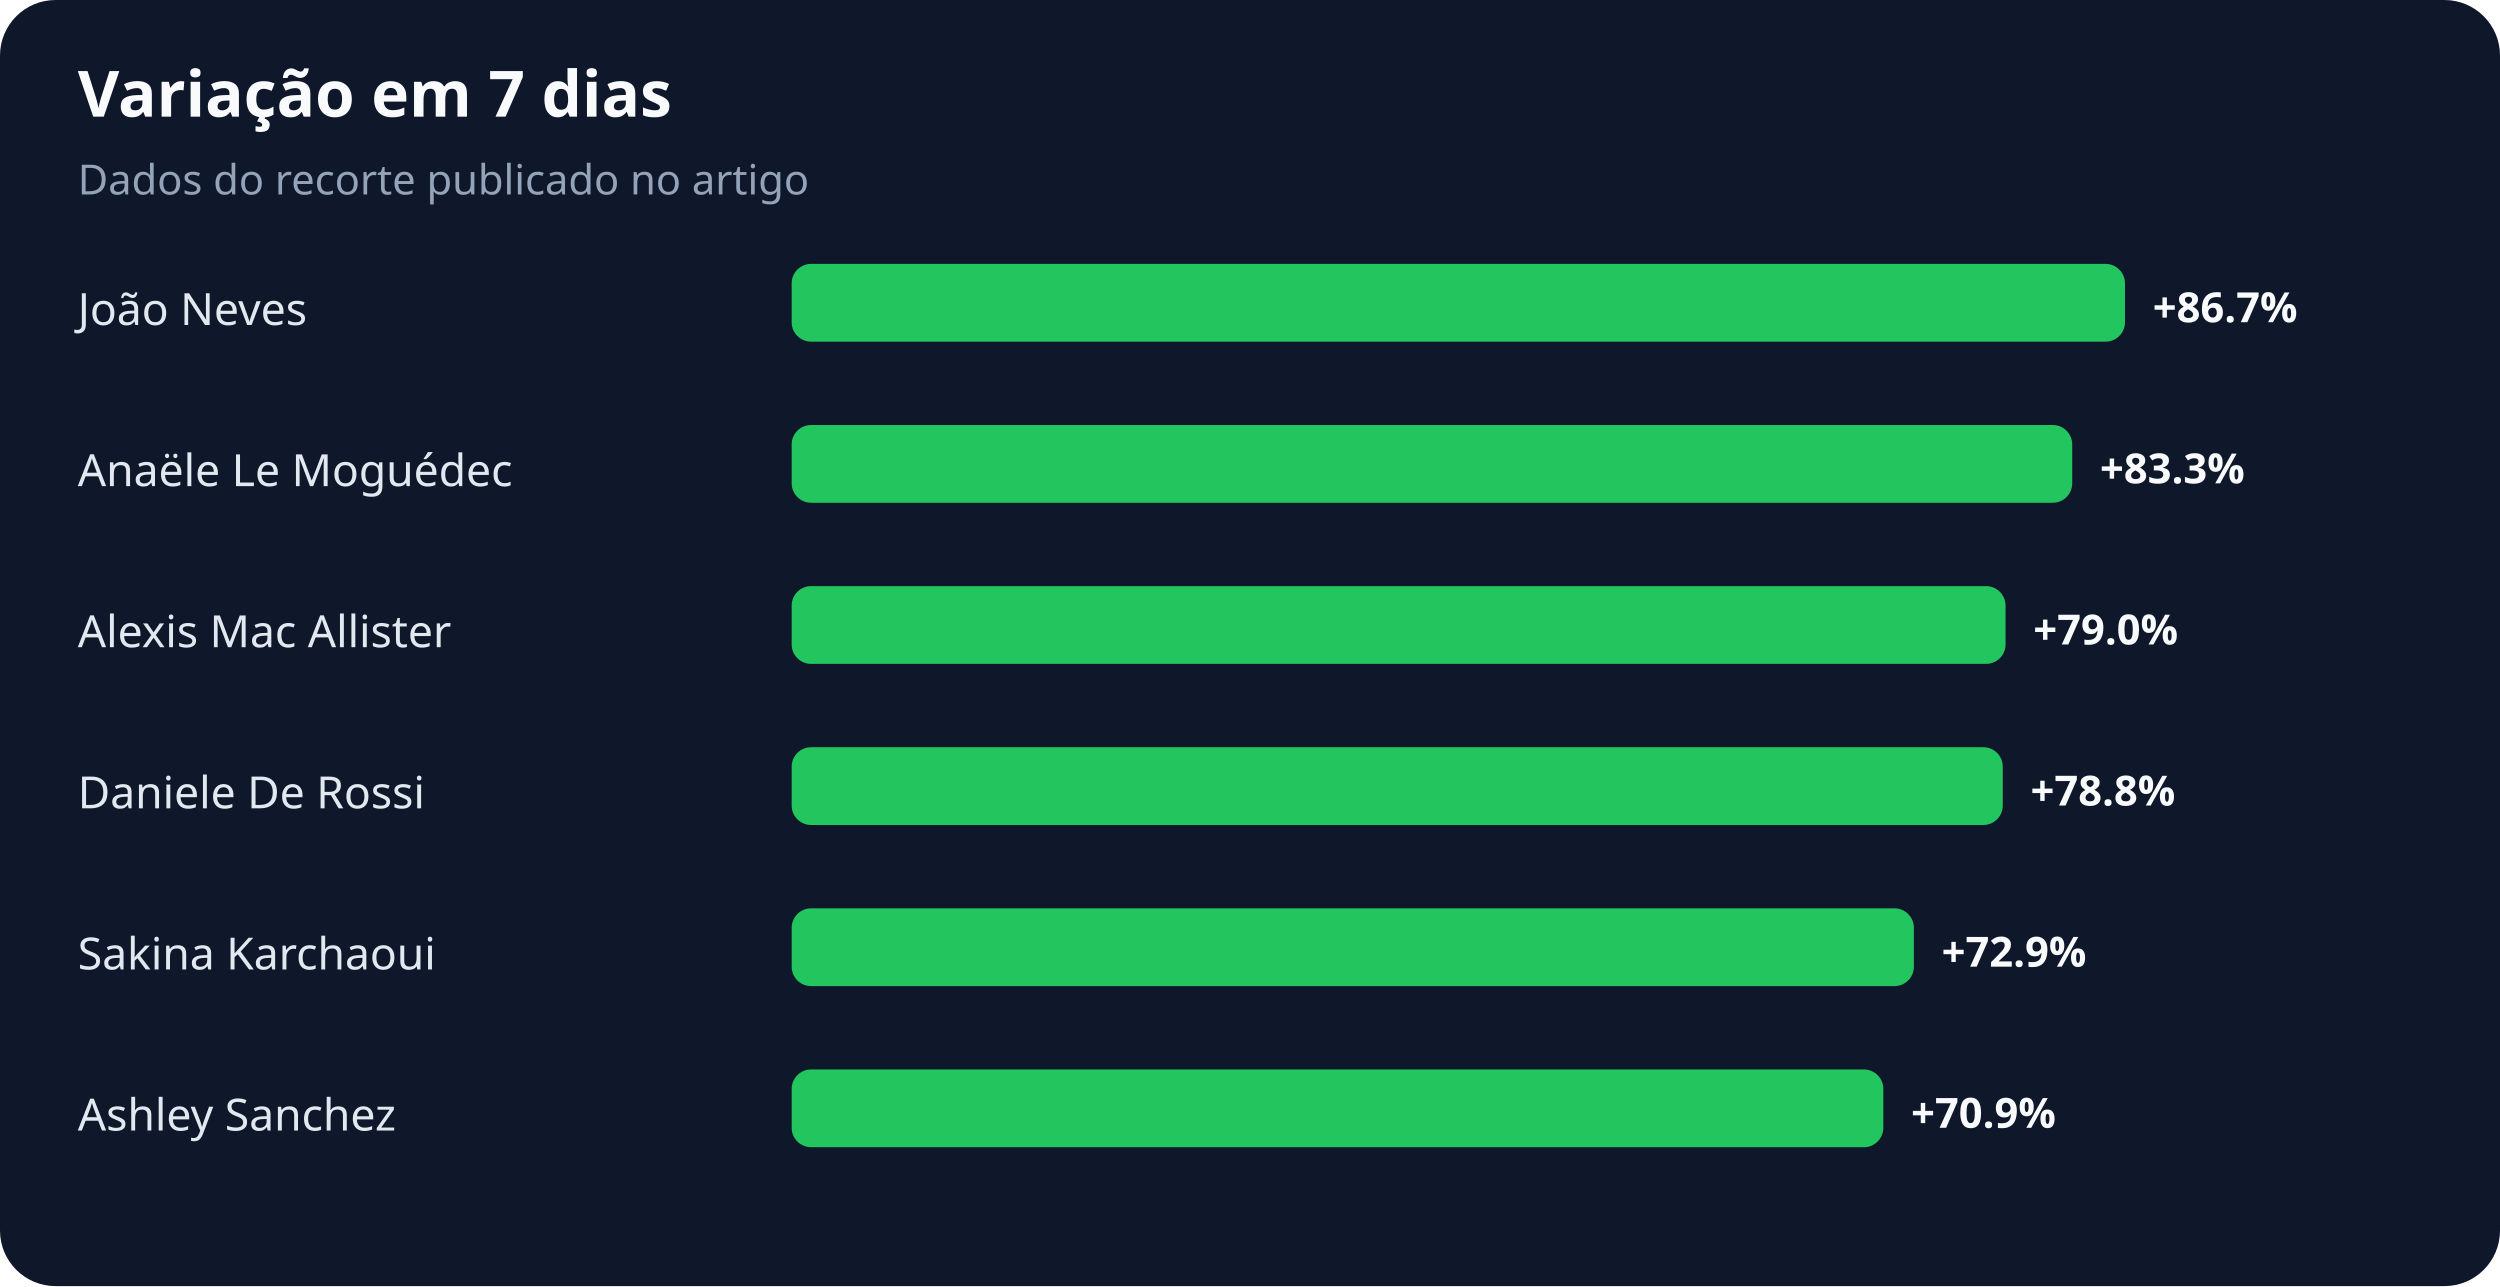
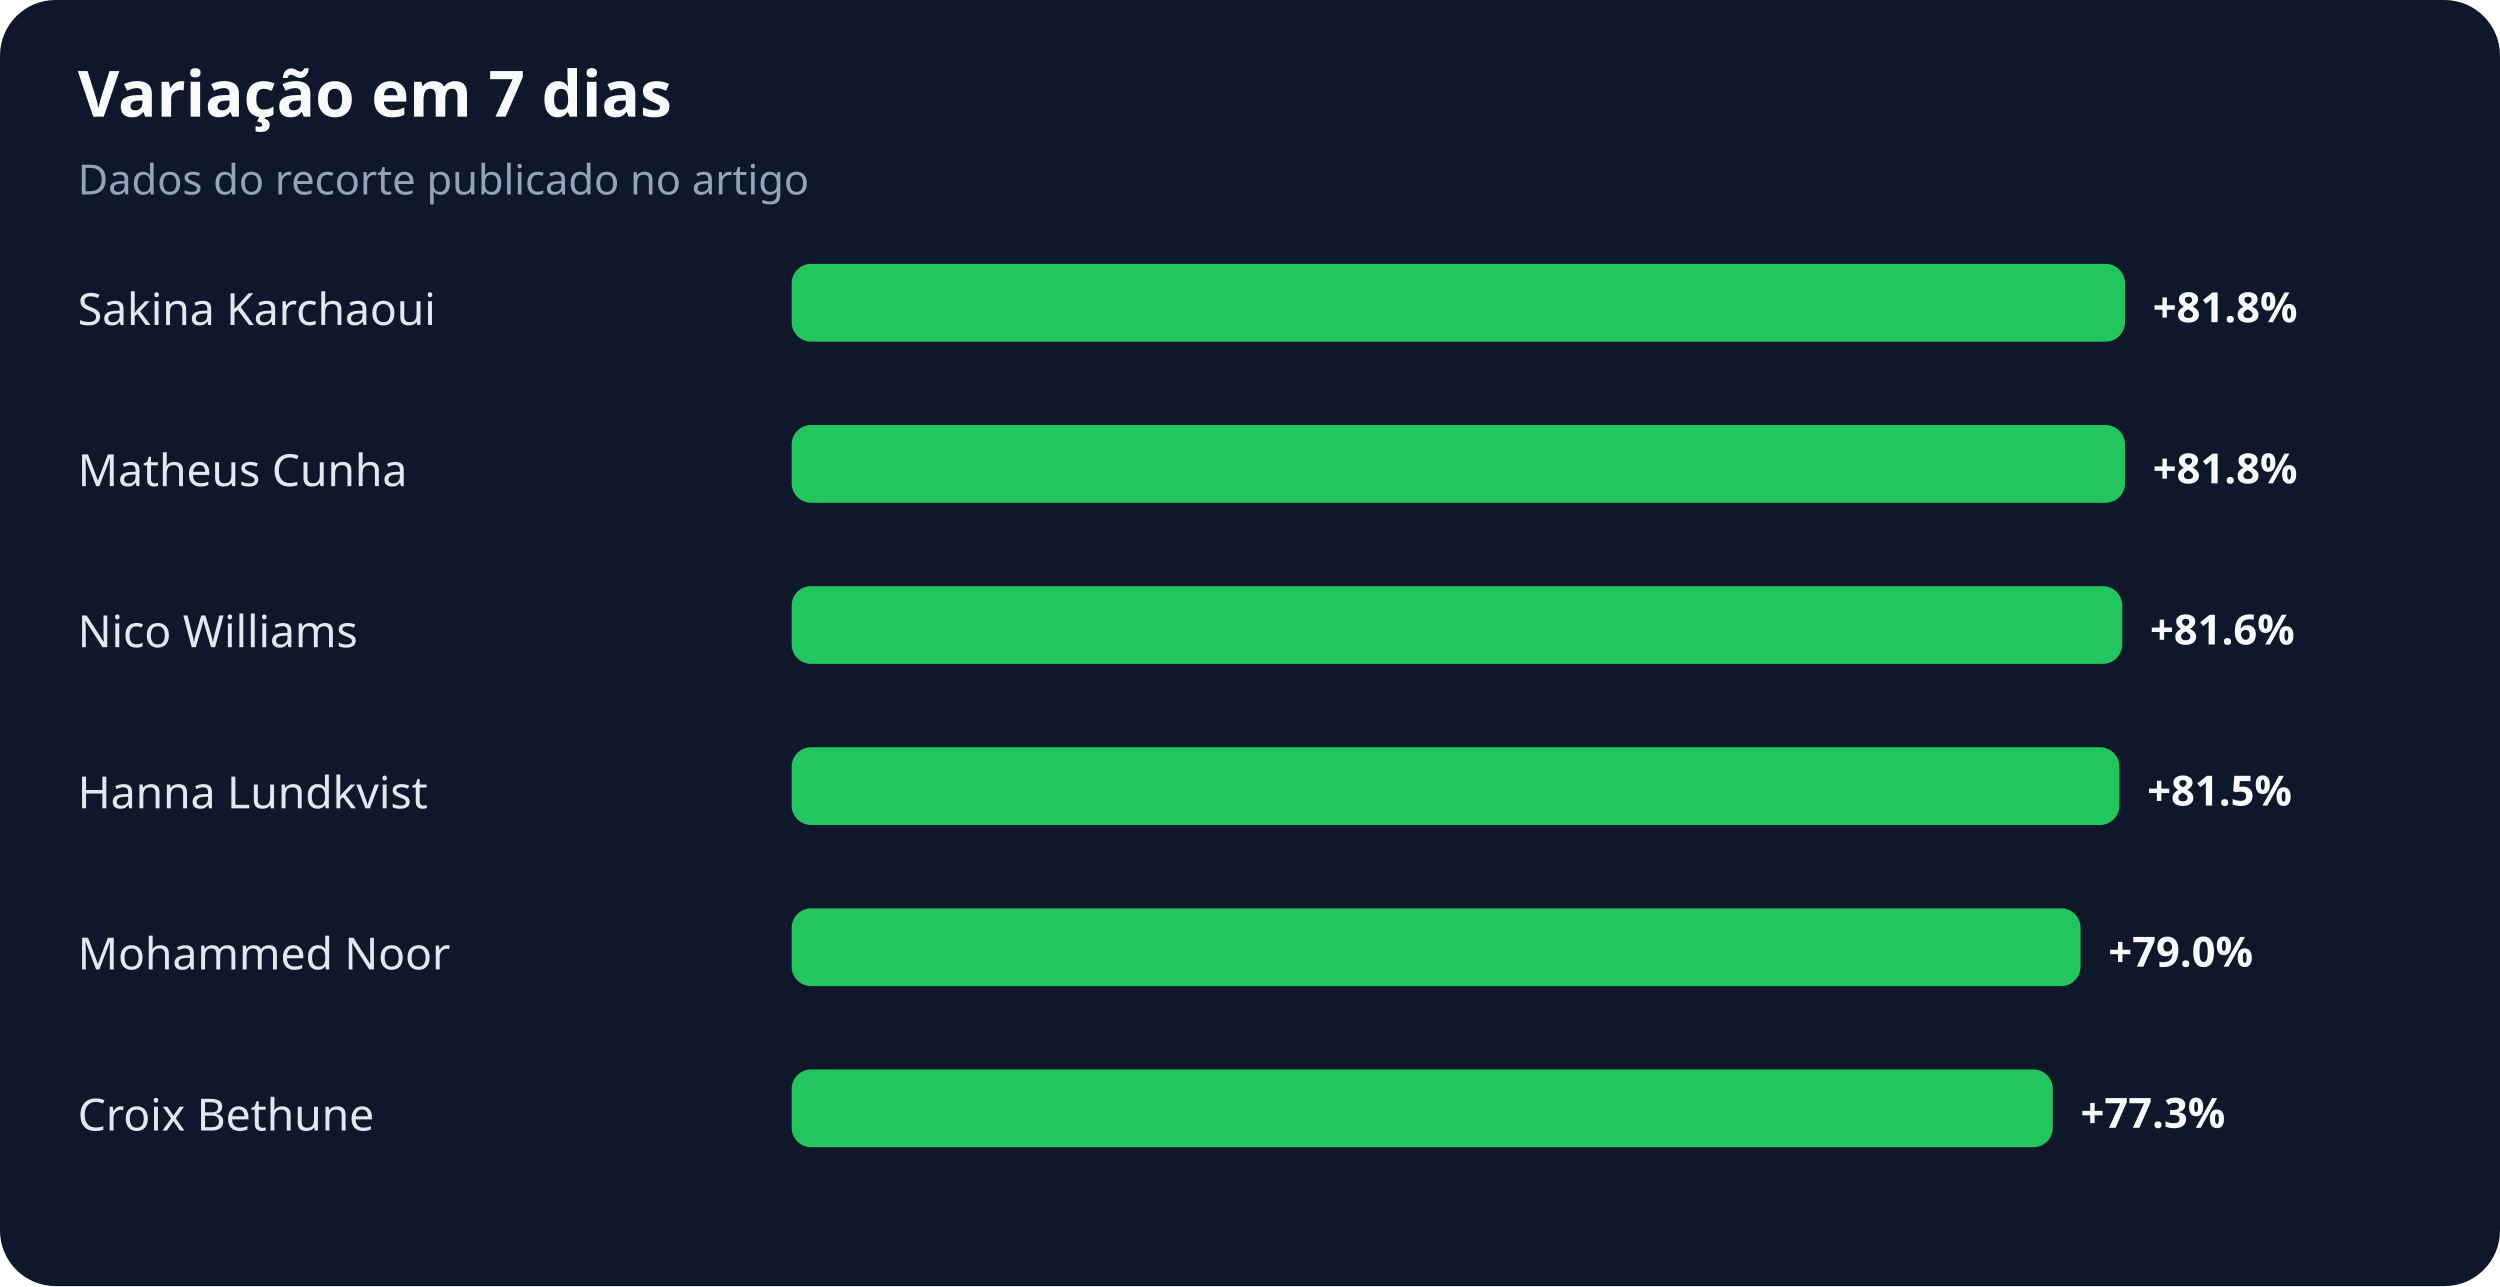
<svg xmlns="http://www.w3.org/2000/svg" width="900" height="463" viewBox="0 0 900 463" role="img" aria-labelledby="title desc">
  <rect width="100%" height="100%" rx="20" fill="#0f172a" />
  <text x="28" y="42" fill="#f8fafc" font-family="system-ui,sans-serif" font-size="23" font-weight="700">Variação em 7 dias</text>
  <text x="28" y="70" fill="#94a3b8" font-family="system-ui,sans-serif" font-size="15">Dados do recorte publicado no artigo</text>
-   <text x="28" y="117" fill="#e2e8f0" font-family="system-ui,sans-serif" font-size="16">João Neves</text>
+   <text x="28" y="117" fill="#e2e8f0" font-family="system-ui,sans-serif" font-size="16">Sakina Karchaoui</text>
  <rect x="285" y="95" width="480" height="28" rx="7" fill="#22c55e" />
-   <text x="775" y="116" fill="#f8fafc" font-family="system-ui,sans-serif" font-size="15" font-weight="700">+86.7%</text>
-   <text x="28" y="175" fill="#e2e8f0" font-family="system-ui,sans-serif" font-size="16">Anaële Le Moguédec</text>
-   <rect x="285" y="153" width="461" height="28" rx="7" fill="#22c55e" />
-   <text x="756" y="174" fill="#f8fafc" font-family="system-ui,sans-serif" font-size="15" font-weight="700">+83.3%</text>
-   <text x="28" y="233" fill="#e2e8f0" font-family="system-ui,sans-serif" font-size="16">Alexis Mac Allister</text>
-   <rect x="285" y="211" width="437" height="28" rx="7" fill="#22c55e" />
-   <text x="732" y="232" fill="#f8fafc" font-family="system-ui,sans-serif" font-size="15" font-weight="700">+79.0%</text>
-   <text x="28" y="291" fill="#e2e8f0" font-family="system-ui,sans-serif" font-size="16">Daniele De Rossi</text>
-   <rect x="285" y="269" width="436" height="28" rx="7" fill="#22c55e" />
-   <text x="731" y="290" fill="#f8fafc" font-family="system-ui,sans-serif" font-size="15" font-weight="700">+78.8%</text>
-   <text x="28" y="349" fill="#e2e8f0" font-family="system-ui,sans-serif" font-size="16">Sakina Karchaoui</text>
-   <rect x="285" y="327" width="404" height="28" rx="7" fill="#22c55e" />
-   <text x="699" y="348" fill="#f8fafc" font-family="system-ui,sans-serif" font-size="15" font-weight="700">+72.9%</text>
-   <text x="28" y="407" fill="#e2e8f0" font-family="system-ui,sans-serif" font-size="16">Ashley Sanchez</text>
-   <rect x="285" y="385" width="393" height="28" rx="7" fill="#22c55e" />
-   <text x="688" y="406" fill="#f8fafc" font-family="system-ui,sans-serif" font-size="15" font-weight="700">+70.9%</text>
+   <text x="775" y="116" fill="#f8fafc" font-family="system-ui,sans-serif" font-size="15" font-weight="700">+81.8%</text>
+   <text x="28" y="175" fill="#e2e8f0" font-family="system-ui,sans-serif" font-size="16">Matheus Cunha</text>
+   <rect x="285" y="153" width="480" height="28" rx="7" fill="#22c55e" />
+   <text x="775" y="174" fill="#f8fafc" font-family="system-ui,sans-serif" font-size="15" font-weight="700">+81.8%</text>
+   <text x="28" y="233" fill="#e2e8f0" font-family="system-ui,sans-serif" font-size="16">Nico Williams</text>
+   <rect x="285" y="211" width="479" height="28" rx="7" fill="#22c55e" />
+   <text x="774" y="232" fill="#f8fafc" font-family="system-ui,sans-serif" font-size="15" font-weight="700">+81.6%</text>
+   <text x="28" y="291" fill="#e2e8f0" font-family="system-ui,sans-serif" font-size="16">Hanna Lundkvist</text>
+   <rect x="285" y="269" width="478" height="28" rx="7" fill="#22c55e" />
+   <text x="773" y="290" fill="#f8fafc" font-family="system-ui,sans-serif" font-size="15" font-weight="700">+81.5%</text>
+   <text x="28" y="349" fill="#e2e8f0" font-family="system-ui,sans-serif" font-size="16">Mohammed Noor</text>
+   <rect x="285" y="327" width="464" height="28" rx="7" fill="#22c55e" />
+   <text x="759" y="348" fill="#f8fafc" font-family="system-ui,sans-serif" font-size="15" font-weight="700">+79.0%</text>
+   <text x="28" y="407" fill="#e2e8f0" font-family="system-ui,sans-serif" font-size="16">Croix Bethune</text>
+   <rect x="285" y="385" width="454" height="28" rx="7" fill="#22c55e" />
+   <text x="749" y="406" fill="#f8fafc" font-family="system-ui,sans-serif" font-size="15" font-weight="700">+77.3%</text>
</svg>
